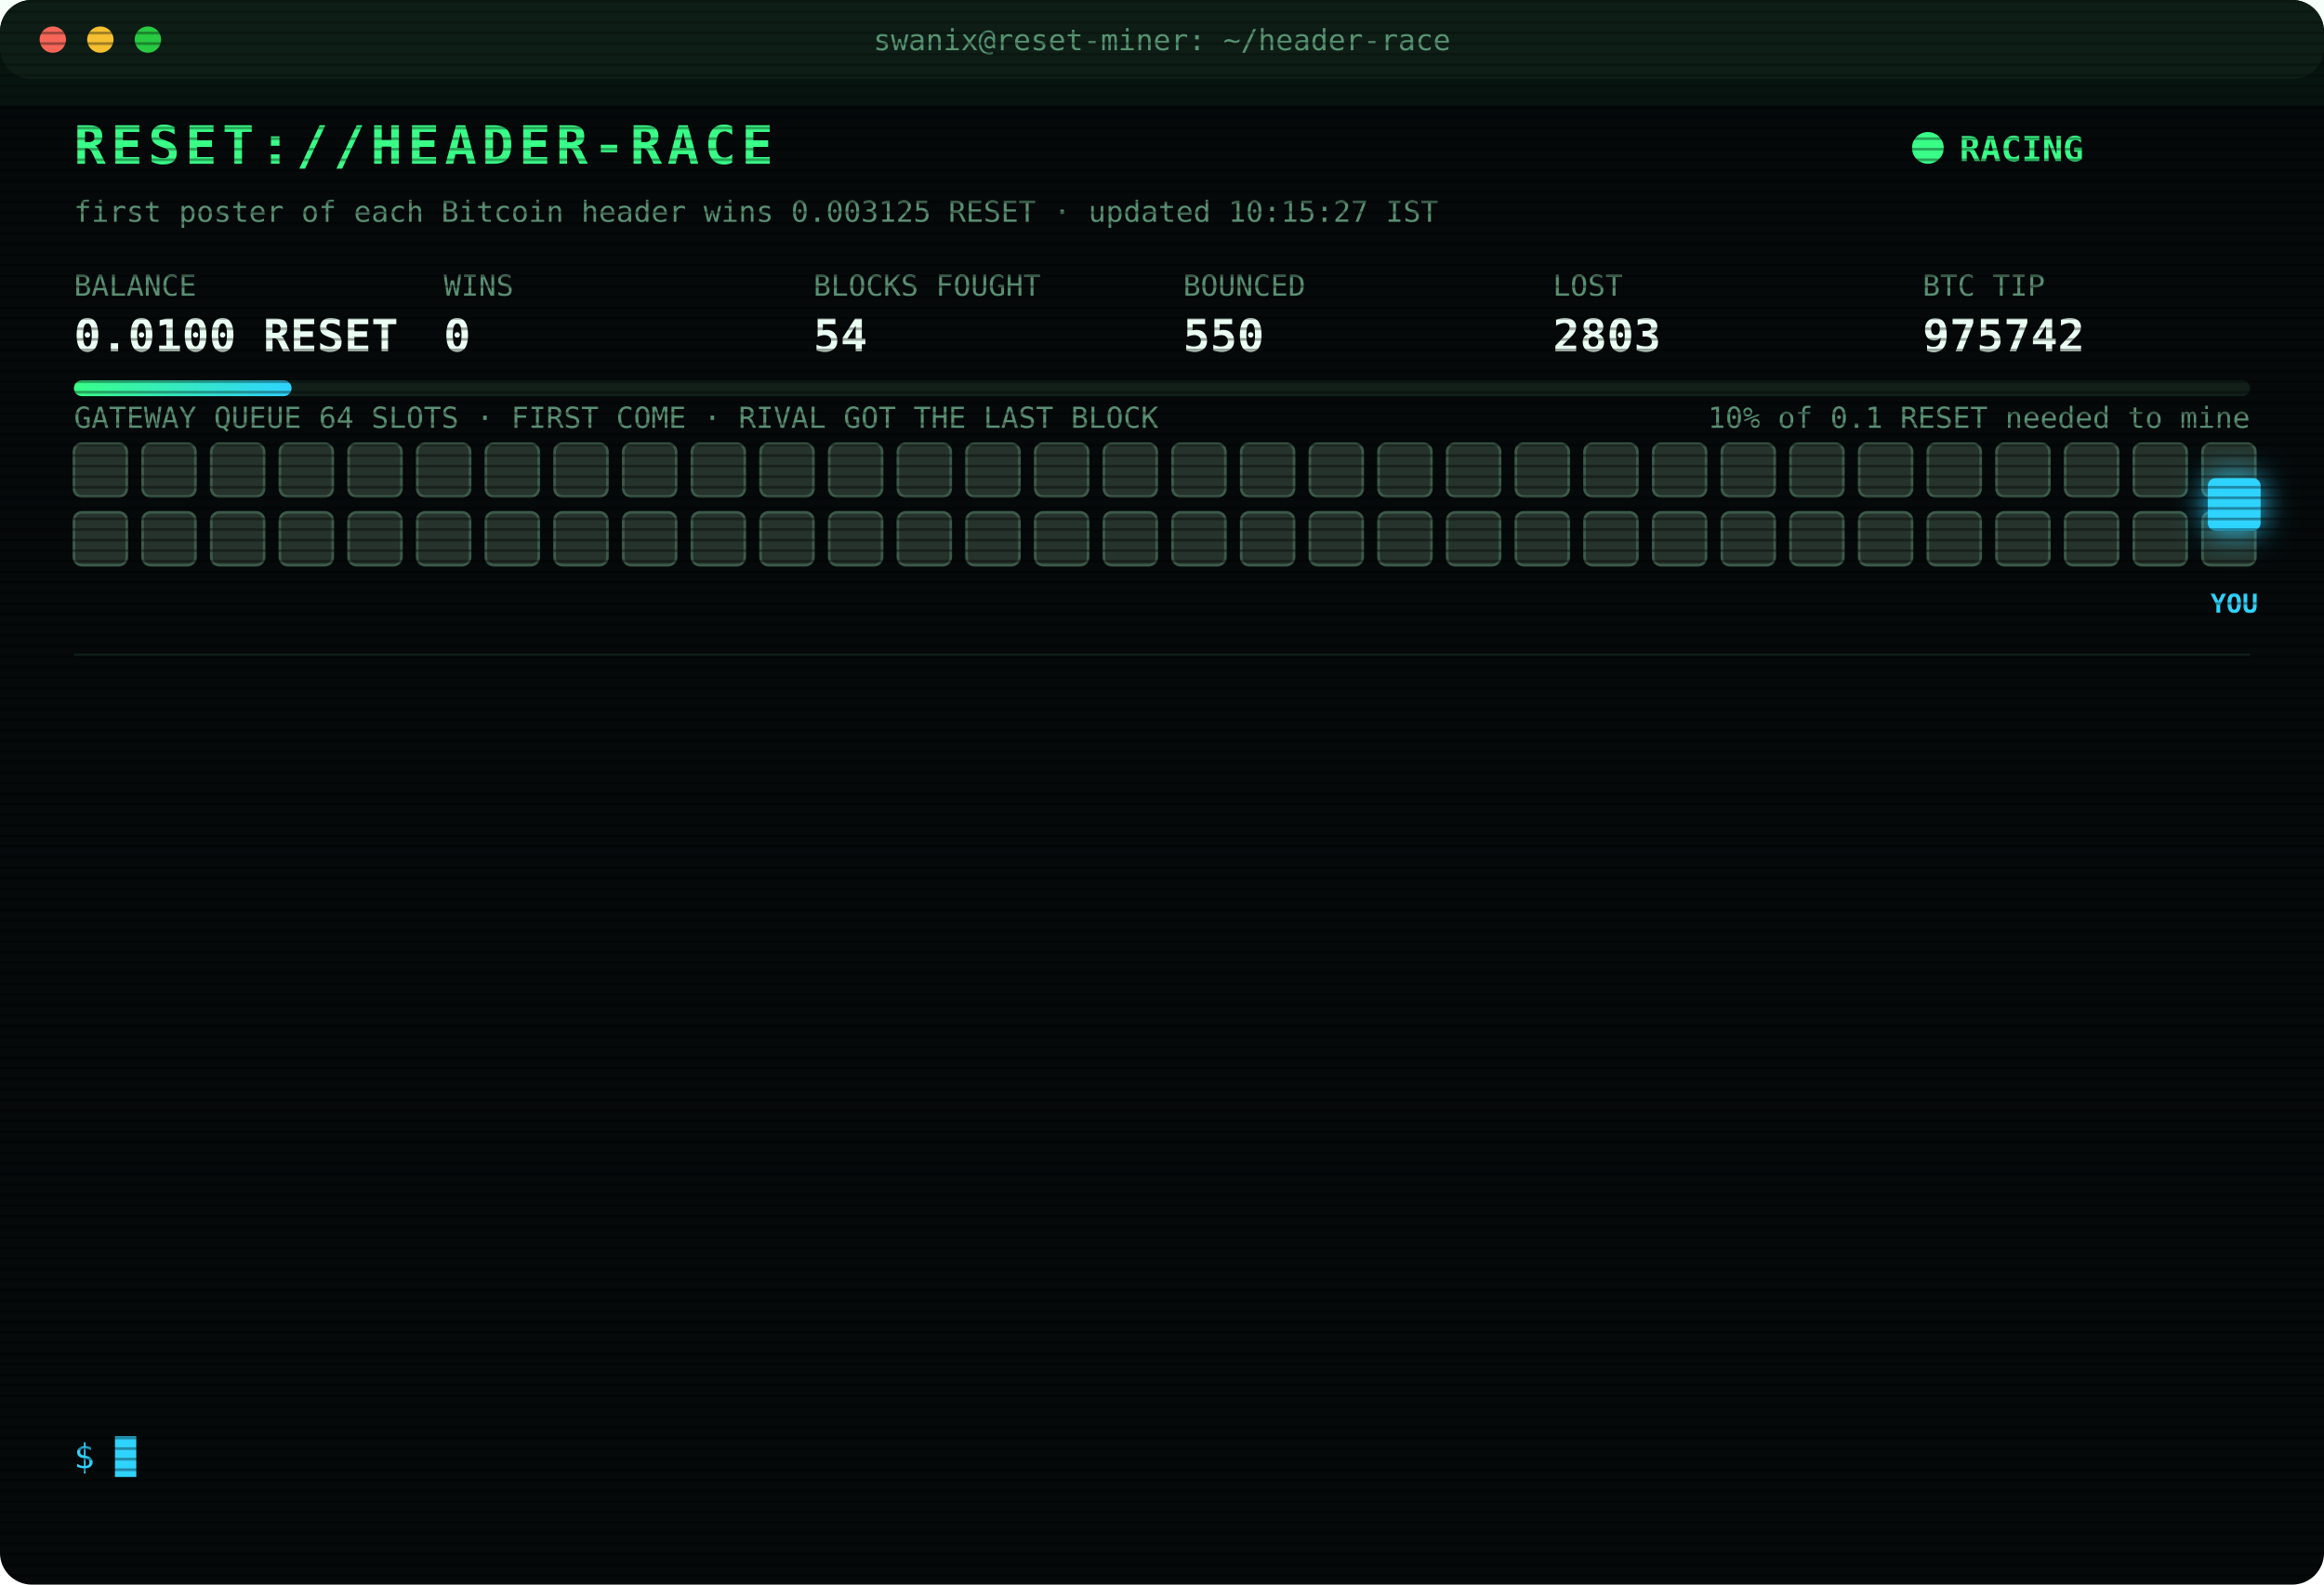
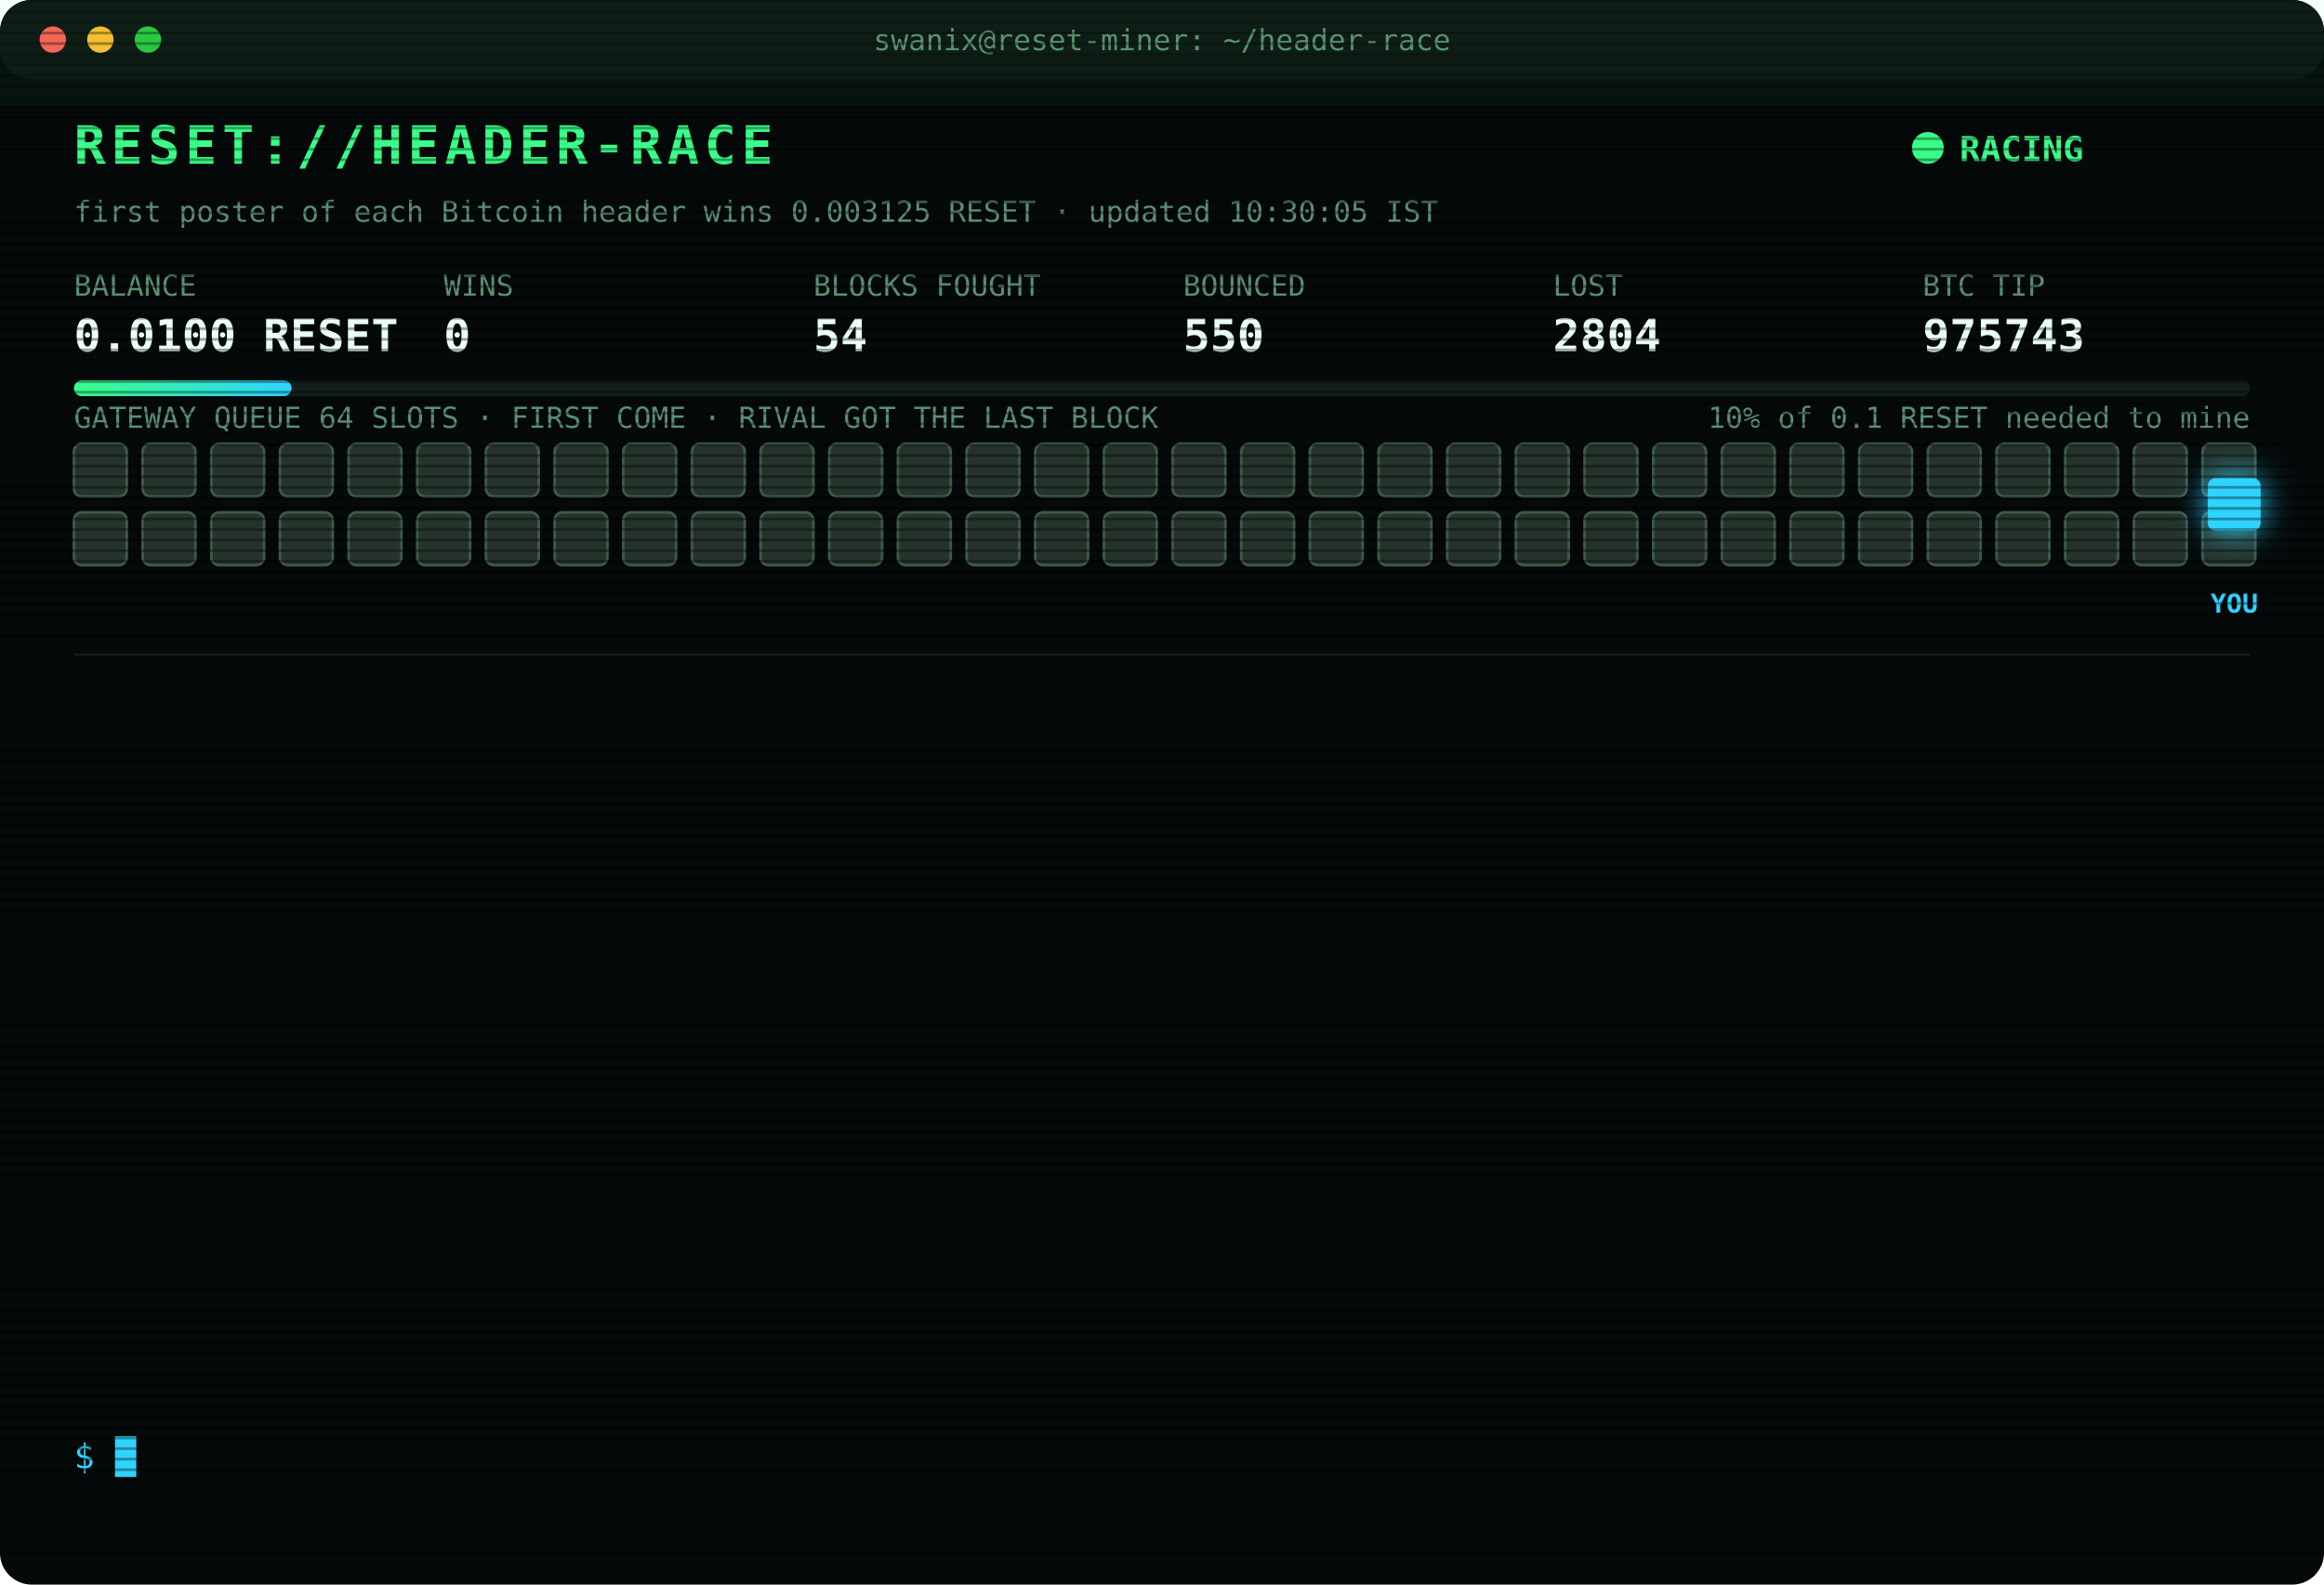
<svg xmlns="http://www.w3.org/2000/svg" width="880" height="600" viewBox="0 0 880 600" font-family="ui-monospace,SFMono-Regular,Menlo,Consolas,monospace">
  <style>
text{font-size:13px;fill:#7CFFB2}
.title{font-size:20px;font-weight:700;fill:#39FF88;letter-spacing:2px;animation:glitch 3s infinite steps(1)}
.sub{fill:#2fd3ff}.k{fill:#5a8f73;font-size:11px}.v{font-size:17px;font-weight:700;fill:#eafff3}
.ts{fill:#3f6b56}.boot{fill:#2fd3ff}.dim{fill:#5a8f73}.bad{fill:#ff4d6d}.warn{fill:#ffd23f}.mag{fill:#ff5cf0}.win{fill:#39FF88;font-weight:700}
.tag{font-size:10px;fill:#2fd3ff;font-weight:700}
.rival{fill:#26332c;stroke:#3c5a49;animation:jam 1.2s infinite alternate}
.idle{fill:#141c18;stroke:#22302a;animation:breathe 4s infinite}
.me{fill:#2fd3ff;filter:drop-shadow(0 0 6px #2fd3ff)}
.hover{animation:nudge 1.1s infinite ease-in-out}.bounce{animation:kick 1.4s infinite}
.ln{opacity:0;animation:in .4s forwards}
.cur{animation:blink 1s infinite steps(1)}
.scan{animation:scan 6s infinite linear}
.led{animation:blink 1.4s infinite}
@keyframes in{from{opacity:0;transform:translateX(-6px)}to{opacity:1;transform:none}}
@keyframes blink{50%{opacity:0}}
@keyframes jam{to{fill:#33463b}}
@keyframes breathe{50%{opacity:.4}}
@keyframes nudge{50%{transform:translateX(-10px)}}
@keyframes kick{0%,100%{transform:none}30%{transform:translateX(-14px)}55%{transform:translateX(10px) translateY(-6px)}}
@keyframes glitch{0%,92%{transform:none}93%{transform:translateX(2px);fill:#ff4d6d}95%{transform:translateX(-2px);fill:#2fd3ff}97%{transform:none}}
@keyframes scan{from{transform:translateY(-40px)}to{transform:translateY(600px)}}
</style>
  <defs>
    <pattern id="sl" width="4" height="4" patternUnits="userSpaceOnUse">
      <rect width="4" height="1" fill="#000" opacity=".35" />
    </pattern>
    <linearGradient id="bar">
      <stop offset="0" stop-color="#39FF88" />
      <stop offset="1" stop-color="#2fd3ff" />
    </linearGradient>
  </defs>
  <rect width="880" height="600" rx="12" fill="#05090a" />
  <rect width="880" height="30" rx="12" fill="#0d1512" />
  <circle cx="20" cy="15" r="5" fill="#ff5f57" />
  <circle cx="38" cy="15" r="5" fill="#febc2e" />
  <circle cx="56" cy="15" r="5" fill="#28c840" />
  <text x="440" y="19" text-anchor="middle" class="k">swanix@reset-miner: ~/header-race</text>
  <text x="28" y="62" class="title">RESET://HEADER-RACE</text>
  <circle class="led" cx="730" cy="56" r="6" fill="#39FF88" />
  <text x="742" y="61" class="win">RACING</text>
-   <text x="28" y="84" class="k">first poster of each Bitcoin header wins 0.003125 RESET · updated 10:15:27 IST</text>
+   <text x="28" y="84" class="k">first poster of each Bitcoin header wins 0.003125 RESET · updated 10:30:05 IST</text>
  <text x="28" y="112" class="k">BALANCE</text>
  <text x="28" y="133" class="v">0.0100 RESET</text>
  <text x="168" y="112" class="k">WINS</text>
  <text x="168" y="133" class="v">0</text>
  <text x="308" y="112" class="k">BLOCKS FOUGHT</text>
  <text x="308" y="133" class="v">54</text>
  <text x="448" y="112" class="k">BOUNCED</text>
  <text x="448" y="133" class="v">550</text>
  <text x="588" y="112" class="k">LOST</text>
-   <text x="588" y="133" class="v">2803</text>
+   <text x="588" y="133" class="v">2804</text>
  <text x="728" y="112" class="k">BTC TIP</text>
-   <text x="728" y="133" class="v">975742</text>
+   <text x="728" y="133" class="v">975743</text>
  <rect x="28" y="144" width="824" height="6" rx="3" fill="#13201a" />
  <rect x="28" y="144" width="82.4" height="6" rx="3" fill="url(#bar)" />
  <text x="852" y="162" text-anchor="end" class="k">10% of 0.1 RESET needed to mine</text>
  <text x="28" y="162" class="k">GATEWAY QUEUE 64 SLOTS · FIRST COME · RIVAL GOT THE LAST BLOCK</text>
  <rect class="rival" x="28" y="168" width="20" height="20" rx="3" style="animation-delay:0.00s" />
  <rect class="rival" x="54" y="168" width="20" height="20" rx="3" style="animation-delay:0.05s" />
  <rect class="rival" x="80" y="168" width="20" height="20" rx="3" style="animation-delay:0.10s" />
  <rect class="rival" x="106" y="168" width="20" height="20" rx="3" style="animation-delay:0.15s" />
  <rect class="rival" x="132" y="168" width="20" height="20" rx="3" style="animation-delay:0.20s" />
  <rect class="rival" x="158" y="168" width="20" height="20" rx="3" style="animation-delay:0.25s" />
  <rect class="rival" x="184" y="168" width="20" height="20" rx="3" style="animation-delay:0.30s" />
  <rect class="rival" x="210" y="168" width="20" height="20" rx="3" style="animation-delay:0.35s" />
  <rect class="rival" x="236" y="168" width="20" height="20" rx="3" style="animation-delay:0.40s" />
  <rect class="rival" x="262" y="168" width="20" height="20" rx="3" style="animation-delay:0.45s" />
  <rect class="rival" x="288" y="168" width="20" height="20" rx="3" style="animation-delay:0.50s" />
  <rect class="rival" x="314" y="168" width="20" height="20" rx="3" style="animation-delay:0.55s" />
  <rect class="rival" x="340" y="168" width="20" height="20" rx="3" style="animation-delay:0.60s" />
  <rect class="rival" x="366" y="168" width="20" height="20" rx="3" style="animation-delay:0.65s" />
  <rect class="rival" x="392" y="168" width="20" height="20" rx="3" style="animation-delay:0.70s" />
  <rect class="rival" x="418" y="168" width="20" height="20" rx="3" style="animation-delay:0.75s" />
  <rect class="rival" x="444" y="168" width="20" height="20" rx="3" style="animation-delay:0.80s" />
  <rect class="rival" x="470" y="168" width="20" height="20" rx="3" style="animation-delay:0.85s" />
  <rect class="rival" x="496" y="168" width="20" height="20" rx="3" style="animation-delay:0.90s" />
  <rect class="rival" x="522" y="168" width="20" height="20" rx="3" style="animation-delay:0.95s" />
  <rect class="rival" x="548" y="168" width="20" height="20" rx="3" style="animation-delay:1.00s" />
  <rect class="rival" x="574" y="168" width="20" height="20" rx="3" style="animation-delay:1.05s" />
  <rect class="rival" x="600" y="168" width="20" height="20" rx="3" style="animation-delay:1.10s" />
  <rect class="rival" x="626" y="168" width="20" height="20" rx="3" style="animation-delay:1.15s" />
  <rect class="rival" x="652" y="168" width="20" height="20" rx="3" style="animation-delay:1.20s" />
  <rect class="rival" x="678" y="168" width="20" height="20" rx="3" style="animation-delay:1.25s" />
  <rect class="rival" x="704" y="168" width="20" height="20" rx="3" style="animation-delay:1.30s" />
  <rect class="rival" x="730" y="168" width="20" height="20" rx="3" style="animation-delay:1.35s" />
  <rect class="rival" x="756" y="168" width="20" height="20" rx="3" style="animation-delay:1.40s" />
  <rect class="rival" x="782" y="168" width="20" height="20" rx="3" style="animation-delay:1.45s" />
  <rect class="rival" x="808" y="168" width="20" height="20" rx="3" style="animation-delay:1.50s" />
  <rect class="rival" x="834" y="168" width="20" height="20" rx="3" style="animation-delay:1.55s" />
  <rect class="rival" x="28" y="194" width="20" height="20" rx="3" style="animation-delay:1.60s" />
  <rect class="rival" x="54" y="194" width="20" height="20" rx="3" style="animation-delay:1.65s" />
  <rect class="rival" x="80" y="194" width="20" height="20" rx="3" style="animation-delay:1.70s" />
  <rect class="rival" x="106" y="194" width="20" height="20" rx="3" style="animation-delay:1.75s" />
  <rect class="rival" x="132" y="194" width="20" height="20" rx="3" style="animation-delay:1.80s" />
  <rect class="rival" x="158" y="194" width="20" height="20" rx="3" style="animation-delay:1.85s" />
  <rect class="rival" x="184" y="194" width="20" height="20" rx="3" style="animation-delay:1.90s" />
  <rect class="rival" x="210" y="194" width="20" height="20" rx="3" style="animation-delay:1.95s" />
  <rect class="rival" x="236" y="194" width="20" height="20" rx="3" style="animation-delay:2.00s" />
  <rect class="rival" x="262" y="194" width="20" height="20" rx="3" style="animation-delay:2.05s" />
  <rect class="rival" x="288" y="194" width="20" height="20" rx="3" style="animation-delay:2.10s" />
  <rect class="rival" x="314" y="194" width="20" height="20" rx="3" style="animation-delay:2.15s" />
  <rect class="rival" x="340" y="194" width="20" height="20" rx="3" style="animation-delay:2.20s" />
  <rect class="rival" x="366" y="194" width="20" height="20" rx="3" style="animation-delay:2.25s" />
  <rect class="rival" x="392" y="194" width="20" height="20" rx="3" style="animation-delay:2.30s" />
  <rect class="rival" x="418" y="194" width="20" height="20" rx="3" style="animation-delay:2.35s" />
  <rect class="rival" x="444" y="194" width="20" height="20" rx="3" style="animation-delay:2.40s" />
  <rect class="rival" x="470" y="194" width="20" height="20" rx="3" style="animation-delay:2.45s" />
  <rect class="rival" x="496" y="194" width="20" height="20" rx="3" style="animation-delay:2.50s" />
  <rect class="rival" x="522" y="194" width="20" height="20" rx="3" style="animation-delay:2.55s" />
  <rect class="rival" x="548" y="194" width="20" height="20" rx="3" style="animation-delay:2.60s" />
  <rect class="rival" x="574" y="194" width="20" height="20" rx="3" style="animation-delay:2.65s" />
  <rect class="rival" x="600" y="194" width="20" height="20" rx="3" style="animation-delay:2.70s" />
  <rect class="rival" x="626" y="194" width="20" height="20" rx="3" style="animation-delay:2.75s" />
  <rect class="rival" x="652" y="194" width="20" height="20" rx="3" style="animation-delay:2.80s" />
  <rect class="rival" x="678" y="194" width="20" height="20" rx="3" style="animation-delay:2.85s" />
  <rect class="rival" x="704" y="194" width="20" height="20" rx="3" style="animation-delay:2.90s" />
  <rect class="rival" x="730" y="194" width="20" height="20" rx="3" style="animation-delay:2.95s" />
  <rect class="rival" x="756" y="194" width="20" height="20" rx="3" style="animation-delay:3.00s" />
  <rect class="rival" x="782" y="194" width="20" height="20" rx="3" style="animation-delay:3.05s" />
  <rect class="rival" x="808" y="194" width="20" height="20" rx="3" style="animation-delay:3.10s" />
  <rect class="rival" x="834" y="194" width="20" height="20" rx="3" style="animation-delay:3.15s" />
  <g class="hover">
    <rect class="me" x="836" y="181" width="20" height="20" rx="3" />
    <text class="tag" x="846" y="232" text-anchor="middle">YOU</text>
  </g>
  <line x1="28" x2="852" y1="248" y2="248" stroke="#13201a" />
  <g class="ln" style="animation-delay:0.40s">
-     <text x="28" y="270" class="ts">06:24:42</text>
-     <text x="104" y="270" class="bad">[LOST] #975729 taken by a rival miner</text>
+     <text x="28" y="270" class="ts">06:57:28</text>
+     <text x="104" y="270" class="bad">[LOST] #975730 taken by a rival miner</text>
  </g>
  <g class="ln" style="animation-delay:0.65s">
-     <text x="28" y="292" class="ts">06:57:28</text>
-     <text x="104" y="292" class="bad">[LOST] #975730 taken by a rival miner</text>
+     <text x="28" y="292" class="ts">07:37:18</text>
+     <text x="104" y="292" class="bad">[LOST] #975731 taken by a rival miner</text>
  </g>
  <g class="ln" style="animation-delay:0.90s">
-     <text x="28" y="314" class="ts">07:37:18</text>
-     <text x="104" y="314" class="bad">[LOST] #975731 taken by a rival miner</text>
+     <text x="28" y="314" class="ts">07:42:25</text>
+     <text x="104" y="314" class="bad">[LOST] #975732 taken by a rival miner</text>
  </g>
  <g class="ln" style="animation-delay:1.15s">
-     <text x="28" y="336" class="ts">07:42:25</text>
-     <text x="104" y="336" class="bad">[LOST] #975732 taken by a rival miner</text>
+     <text x="28" y="336" class="ts">08:03:27</text>
+     <text x="104" y="336" class="bad">[LOST] #975733 taken by a rival miner</text>
  </g>
  <g class="ln" style="animation-delay:1.40s">
-     <text x="28" y="358" class="ts">08:03:27</text>
-     <text x="104" y="358" class="bad">[LOST] #975733 taken by a rival miner</text>
+     <text x="28" y="358" class="ts">08:18:07</text>
+     <text x="104" y="358" class="bad">[LOST] #975735 taken by a rival miner</text>
  </g>
  <g class="ln" style="animation-delay:1.65s">
-     <text x="28" y="380" class="ts">08:18:07</text>
-     <text x="104" y="380" class="bad">[LOST] #975735 taken by a rival miner</text>
+     <text x="28" y="380" class="ts">08:19:20</text>
+     <text x="104" y="380" class="bad">[LOST] #975736 taken by a rival miner</text>
  </g>
  <g class="ln" style="animation-delay:1.90s">
-     <text x="28" y="402" class="ts">08:19:20</text>
-     <text x="104" y="402" class="bad">[LOST] #975736 taken by a rival miner</text>
+     <text x="28" y="402" class="ts">08:31:34</text>
+     <text x="104" y="402" class="bad">[LOST] #975737 taken by a rival miner</text>
  </g>
  <g class="ln" style="animation-delay:2.15s">
-     <text x="28" y="424" class="ts">08:31:34</text>
-     <text x="104" y="424" class="bad">[LOST] #975737 taken by a rival miner</text>
+     <text x="28" y="424" class="ts">08:33:06</text>
+     <text x="104" y="424" class="bad">[LOST] #975738 taken by a rival miner</text>
  </g>
  <g class="ln" style="animation-delay:2.40s">
-     <text x="28" y="446" class="ts">08:33:06</text>
-     <text x="104" y="446" class="bad">[LOST] #975738 taken by a rival miner</text>
+     <text x="28" y="446" class="ts">08:39:27</text>
+     <text x="104" y="446" class="bad">[LOST] #975739 taken by a rival miner</text>
  </g>
  <g class="ln" style="animation-delay:2.65s">
-     <text x="28" y="468" class="ts">08:39:27</text>
-     <text x="104" y="468" class="bad">[LOST] #975739 taken by a rival miner</text>
+     <text x="28" y="468" class="ts">09:34:12</text>
+     <text x="104" y="468" class="bad">[LOST] #975740 taken by a rival miner</text>
  </g>
  <g class="ln" style="animation-delay:2.90s">
-     <text x="28" y="490" class="ts">09:34:12</text>
-     <text x="104" y="490" class="bad">[LOST] #975740 taken by a rival miner</text>
+     <text x="28" y="490" class="ts">09:36:22</text>
+     <text x="104" y="490" class="bad">[LOST] #975741 taken by a rival miner</text>
  </g>
  <g class="ln" style="animation-delay:3.15s">
-     <text x="28" y="512" class="ts">09:36:22</text>
-     <text x="104" y="512" class="bad">[LOST] #975741 taken by a rival miner</text>
+     <text x="28" y="512" class="ts">10:02:25</text>
+     <text x="104" y="512" class="bad">[LOST] #975742 taken by a rival miner</text>
  </g>
  <g class="ln" style="animation-delay:3.40s">
-     <text x="28" y="534" class="ts">10:02:25</text>
-     <text x="104" y="534" class="bad">[LOST] #975742 taken by a rival miner</text>
+     <text x="28" y="534" class="ts">10:30:05</text>
+     <text x="104" y="534" class="bad">[LOST] #975743 taken by a rival miner</text>
  </g>
  <text x="28" y="556" class="sub">$ <tspan class="cur">█</tspan>
  </text>
  <rect width="880" height="600" rx="12" fill="url(#sl)" pointer-events="none" />
  <rect class="scan" width="880" height="40" fill="#39FF88" opacity=".04" />
</svg>
